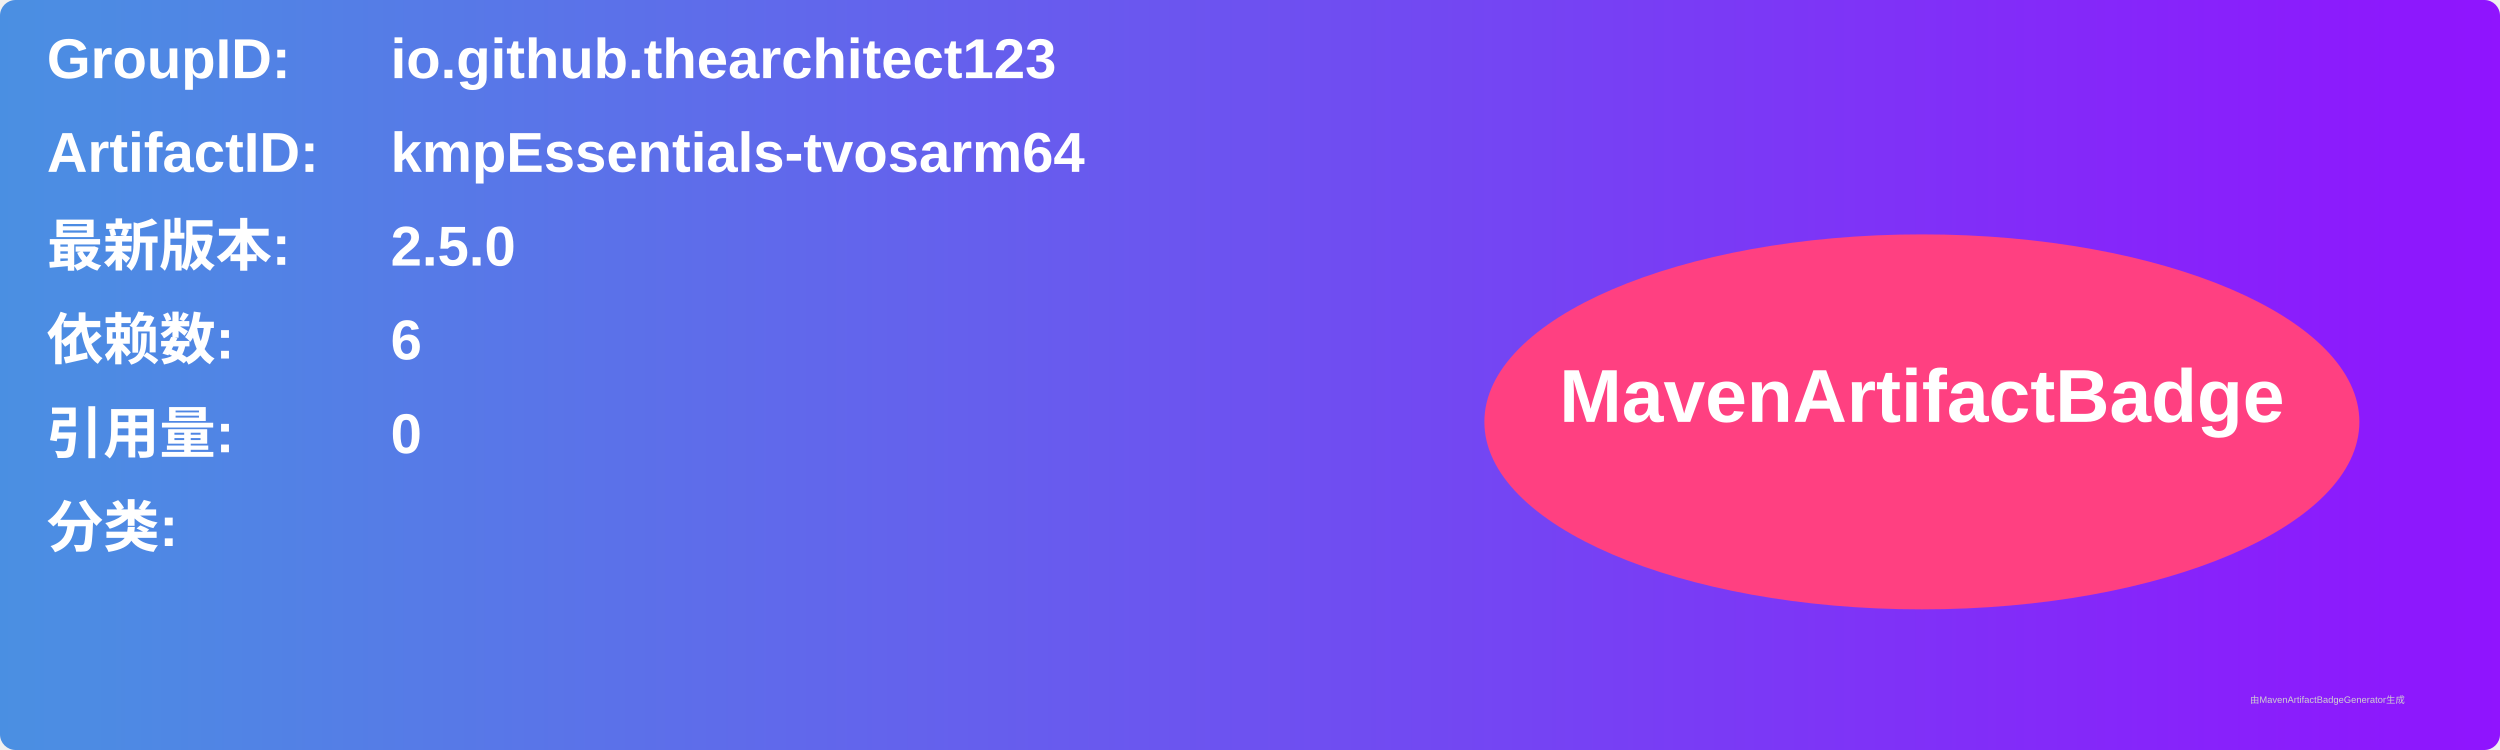
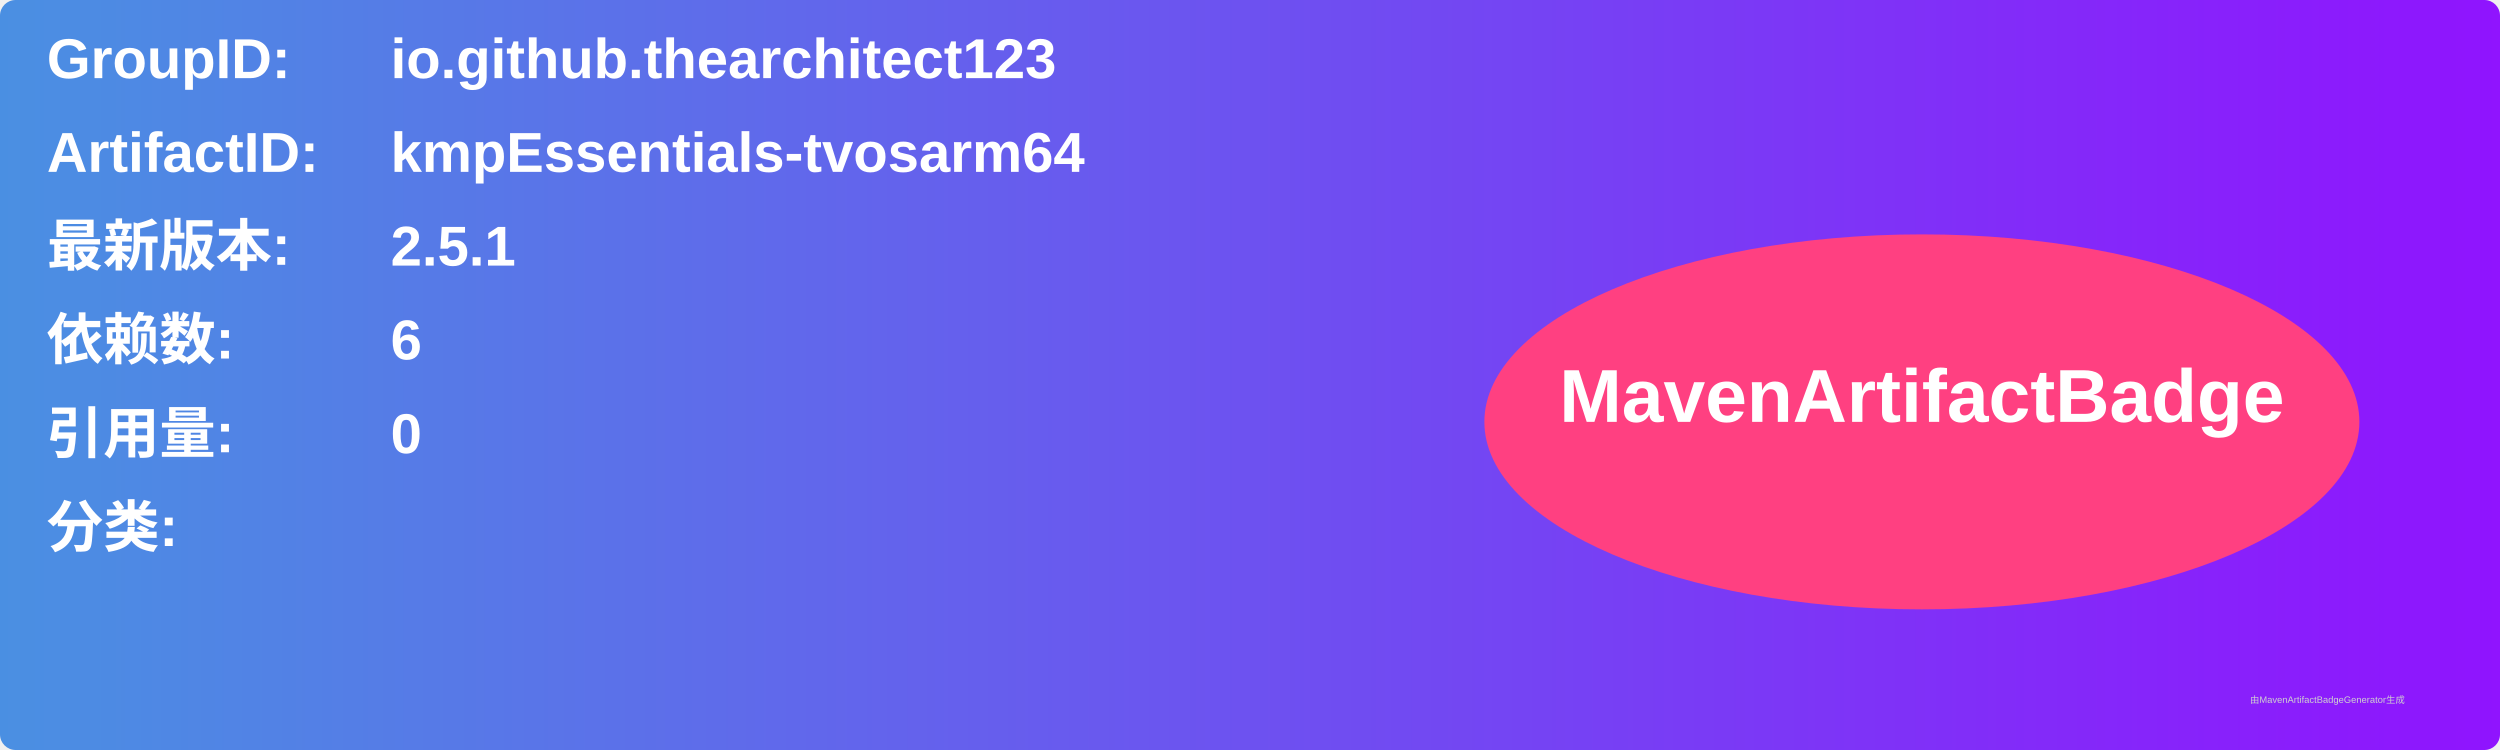
<svg xmlns="http://www.w3.org/2000/svg" width="800" height="240" viewBox="0 0 800 240">
  <linearGradient id="grad" x1="0%" y1="0%" x2="100%" y2="0%">
    <stop offset="0%" stop-color="#4a90e2" />
    <stop offset="100%" stop-color="#9013fe" />
  </linearGradient>
  <rect width="100%" height="100%" rx="5" ry="5" fill="url(#grad)" />
  <g transform="translate(15, 15)">
    <text x="0" y="10" font-family="Arial" font-size="18" fill="white" font-weight="bold" width="260">GroupID:</text>
    <text x="110" y="10" font-family="Arial" font-size="18" fill="white" font-weight="bold" width="460">io.github.thearchitect123</text>
    <text x="0" y="40" font-family="Arial" font-size="18" fill="white" font-weight="bold" width="260">ArtifactID:</text>
    <text x="110" y="40" font-family="Arial" font-size="18" fill="white" font-weight="bold" width="460">kmpEssentials-tvosarm64</text>
    <text x="0" y="70" font-family="Arial" font-size="18" fill="white" font-weight="bold">最新版本:</text>
    <text x="110" y="70" font-family="Arial" font-size="18" fill="white" font-weight="bold">
-       <tspan font-weight="bold">2.5.0</tspan>
+       <tspan font-weight="bold">2.5.1</tspan>
    </text>
    <text x="0" y="100" font-family="Arial" font-size="18" fill="white" font-weight="bold">依赖数: </text>
    <text x="110" y="100" font-family="Arial" font-size="18" fill="white">
      <tspan font-weight="bold">6</tspan>
    </text>
    <text x="0" y="130" font-family="Arial" font-size="18" fill="white" font-weight="bold">引用量: </text>
    <text x="110" y="130" font-family="Arial" font-size="18" fill="white">
      <tspan font-weight="bold">0</tspan>
    </text>
    <text x="0" y="160" font-family="Arial" font-size="18" fill="white" font-weight="bold">分类:</text>
    <text x="10" y="190" font-family="Arial" font-size="10" fill="white">
      <tspan font-weight="bold" />
    </text>
    <ellipse cx="600" cy="120" rx="140" ry="60" fill="#ff4081" />
    <text x="600" y="120" text-anchor="middle" font-family="Arial" font-size="24" fill="white" font-weight="bold">MavenArtifactBadge</text>
  </g>
  <text x="720" y="225" font-family="Arial" font-size="3" fill="#d0d0d0">由MavenArtifactBadgeGenerator生成</text>
</svg>
